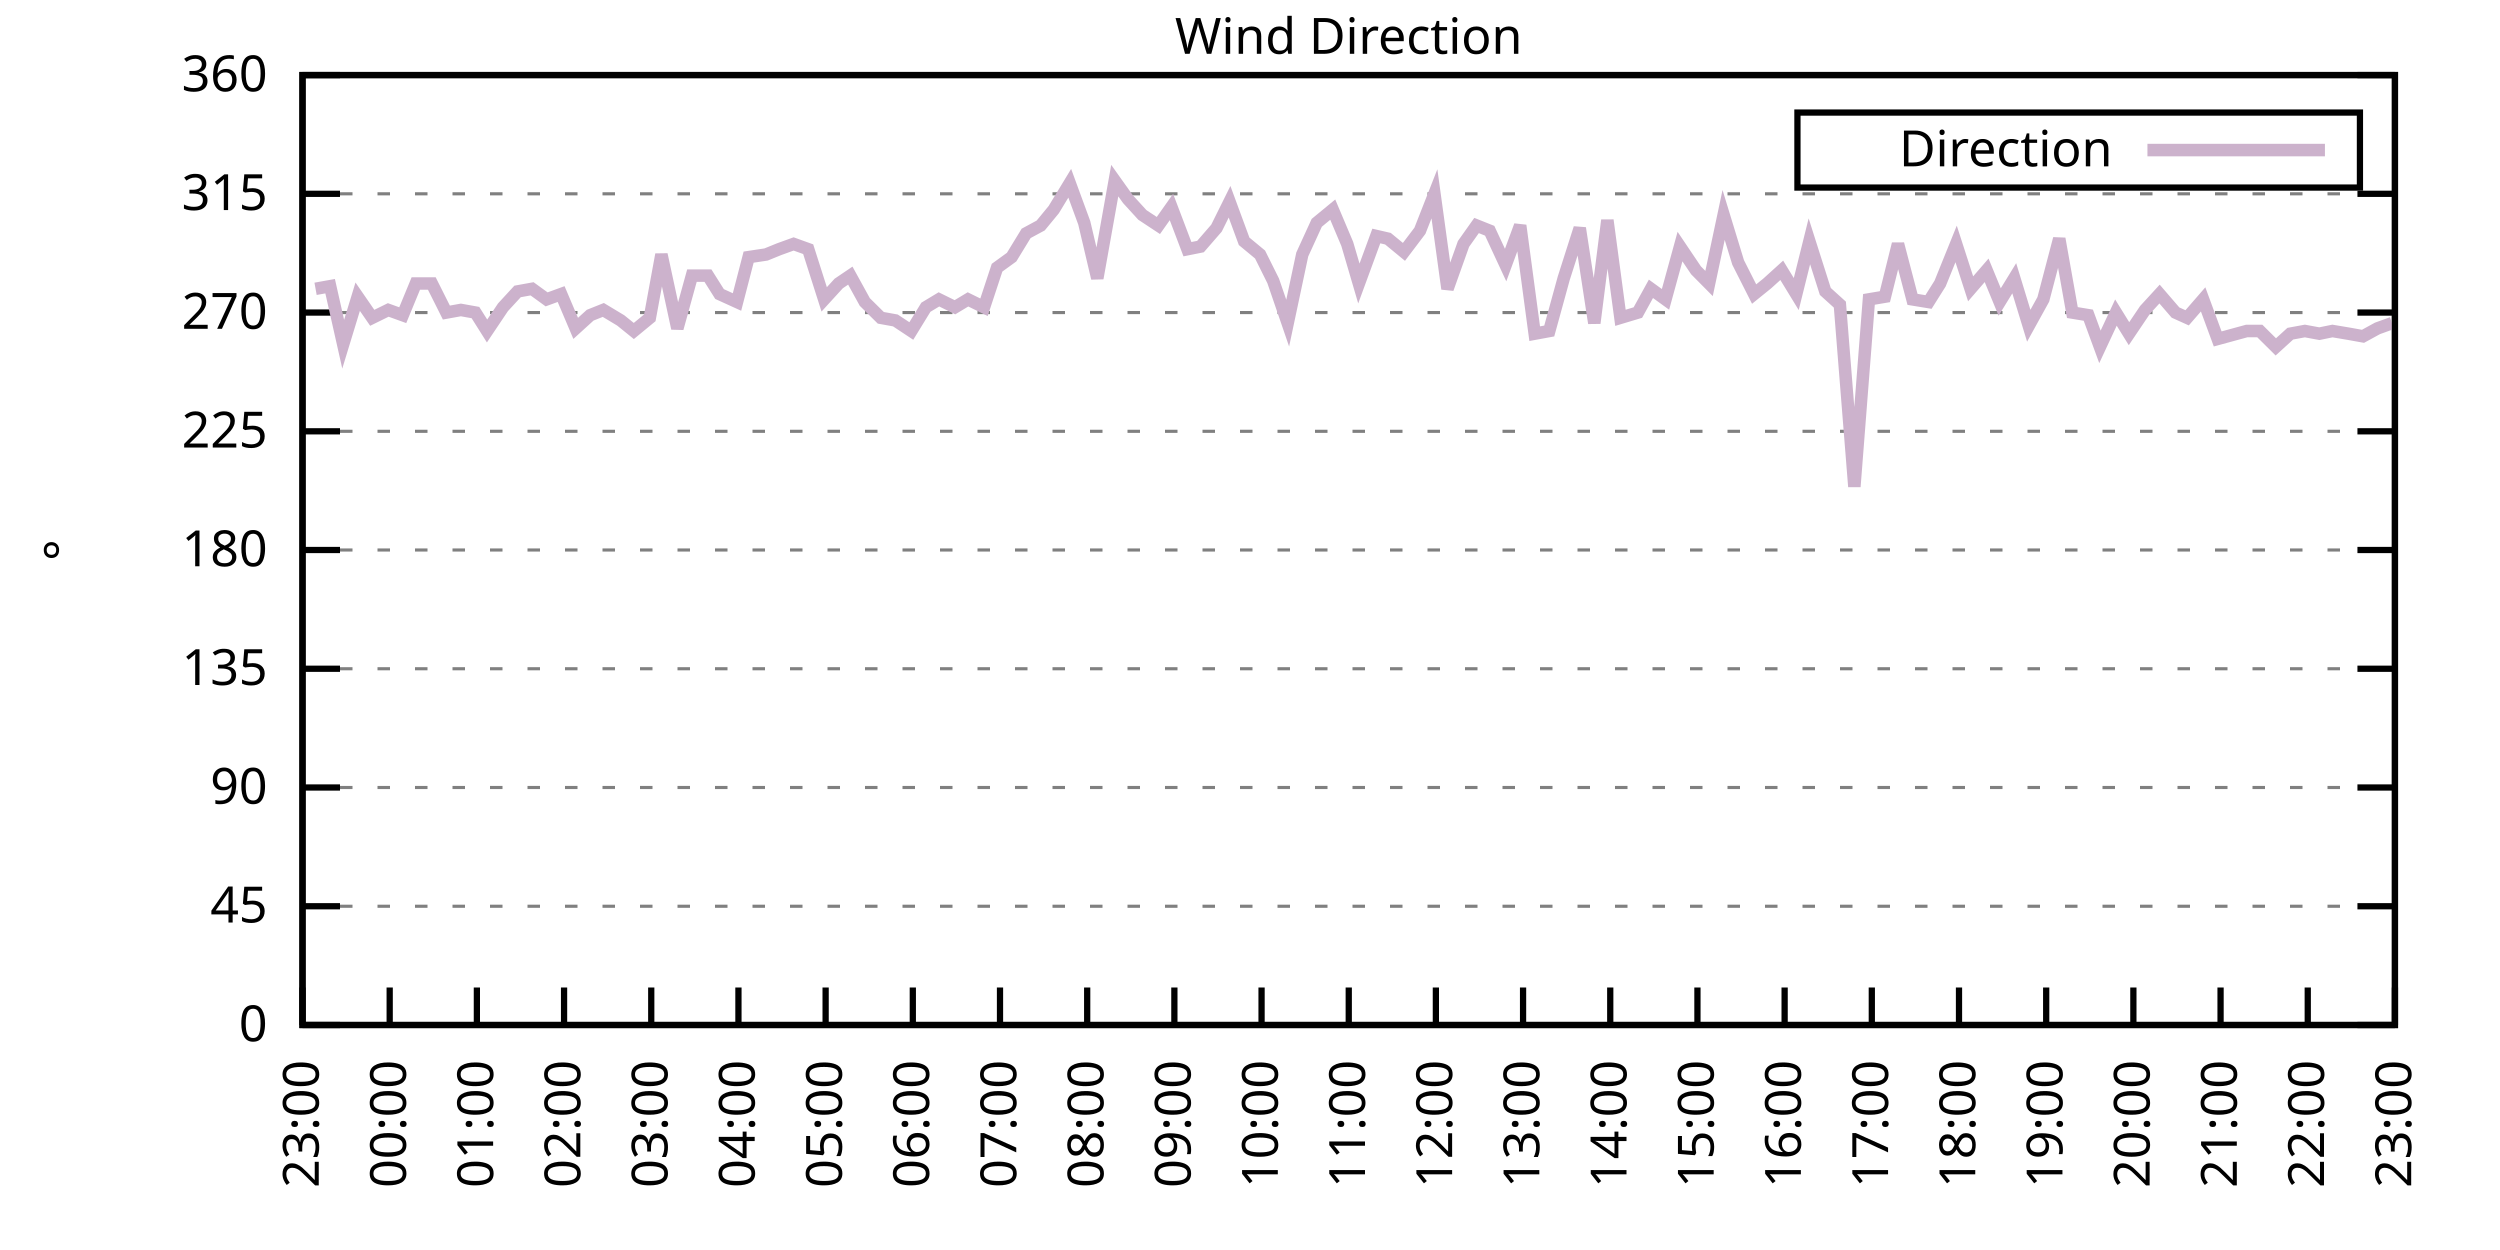
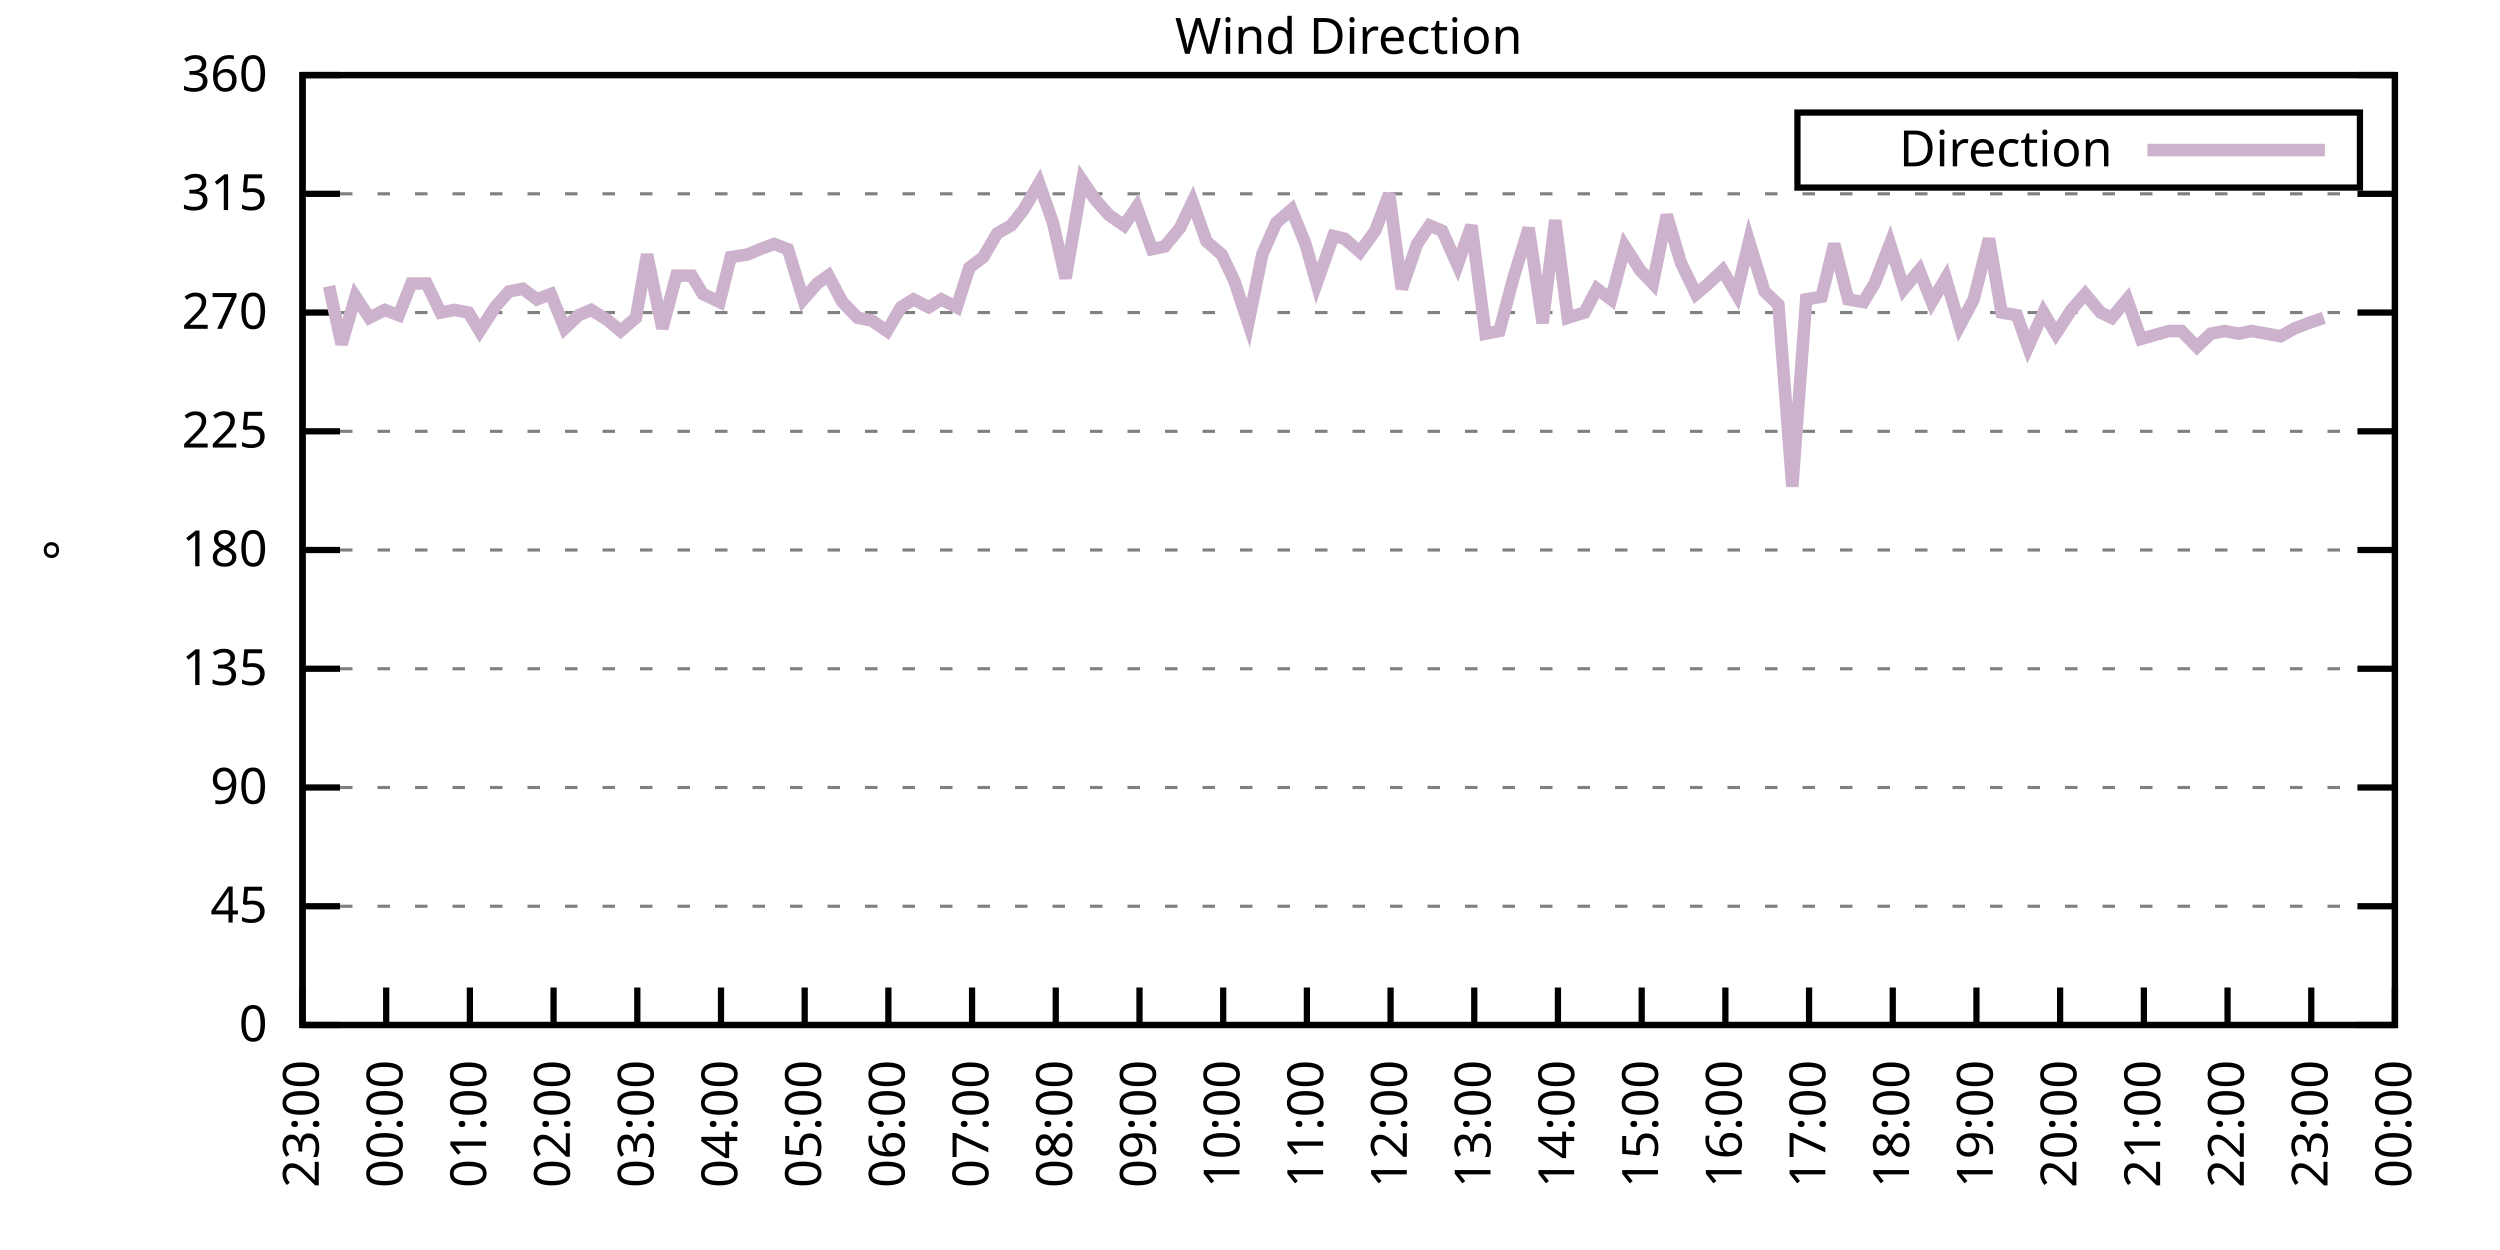
<svg xmlns="http://www.w3.org/2000/svg" xmlns:xlink="http://www.w3.org/1999/xlink" width="400" height="200" viewBox="0 0 400 200">
  <g id="gnuplot_canvas">
    <rect x="0" y="0" width="400" height="200" fill="none" />
    <defs>
      <circle id="gpDot" r="0.5" stroke-width="0.5" stroke="currentColor" />
      <path id="gpPt0" stroke-width="0.333" stroke="currentColor" d="M-1,0 h2 M0,-1 v2" />
      <path id="gpPt1" stroke-width="0.333" stroke="currentColor" d="M-1,-1 L1,1 M1,-1 L-1,1" />
      <path id="gpPt2" stroke-width="0.333" stroke="currentColor" d="M-1,0 L1,0 M0,-1 L0,1 M-1,-1 L1,1 M-1,1 L1,-1" />
      <rect id="gpPt3" stroke-width="0.333" stroke="currentColor" x="-1" y="-1" width="2" height="2" />
      <rect id="gpPt4" stroke-width="0.333" stroke="currentColor" fill="currentColor" x="-1" y="-1" width="2" height="2" />
      <circle id="gpPt5" stroke-width="0.333" stroke="currentColor" cx="0" cy="0" r="1" />
      <use xlink:href="#gpPt5" id="gpPt6" fill="currentColor" stroke="none" />
      <path id="gpPt7" stroke-width="0.333" stroke="currentColor" d="M0,-1.33 L-1.33,0.67 L1.33,0.67 z" />
      <use xlink:href="#gpPt7" id="gpPt8" fill="currentColor" stroke="none" />
      <use xlink:href="#gpPt7" id="gpPt9" stroke="currentColor" transform="rotate(180)" />
      <use xlink:href="#gpPt9" id="gpPt10" fill="currentColor" stroke="none" />
      <use xlink:href="#gpPt3" id="gpPt11" stroke="currentColor" transform="rotate(45)" />
      <use xlink:href="#gpPt11" id="gpPt12" fill="currentColor" stroke="none" />
      <path id="gpPt13" stroke-width="0.333" stroke="currentColor" d="M0,1.330 L1.265,0.411 L0.782,-1.067 L-0.782,-1.076 L-1.265,0.411 z" />
      <use xlink:href="#gpPt13" id="gpPt14" fill="currentColor" stroke="none" />
      <filter id="textbox" filterUnits="objectBoundingBox" x="0" y="0" height="1" width="1">
        <feFlood flood-color="white" flood-opacity="1" result="bgnd" />
        <feComposite in="SourceGraphic" in2="bgnd" operator="atop" />
      </filter>
      <filter id="greybox" filterUnits="objectBoundingBox" x="0" y="0" height="1" width="1">
        <feFlood flood-color="lightgrey" flood-opacity="1" result="grey" />
        <feComposite in="SourceGraphic" in2="grey" operator="atop" />
      </filter>
    </defs>
    <g fill="none" color="white" stroke="currentColor" stroke-width="1.00" stroke-linecap="butt" stroke-linejoin="miter">
</g>
    <g fill="none" color="black" stroke="currentColor" stroke-width="1.00" stroke-linecap="butt" stroke-linejoin="miter">
      <g stroke="none" shape-rendering="crispEdges">
        <polygon fill="rgb(255, 255, 255)" points="48.40,164.00 383.18,164.00 383.18,12.02 48.40,12.02 " />
      </g>
    </g>
    <g fill="none" color="black" stroke="currentColor" stroke-width="1.00" stroke-linecap="butt" stroke-linejoin="miter">
</g>
    <g fill="none" color="black" stroke="black" stroke-width="0.50" stroke-linecap="butt" stroke-linejoin="miter">
</g>
    <g fill="none" color="gray" stroke="currentColor" stroke-width="0.50" stroke-linecap="butt" stroke-linejoin="miter">
      <path stroke="gray" stroke-dasharray="2,4" class="gridline" d="M48.40,164.00 L383.19,164.00  " />
    </g>
    <g fill="none" color="gray" stroke="gray" stroke-width="1.00" stroke-linecap="butt" stroke-linejoin="miter">
</g>
    <g fill="none" color="black" stroke="currentColor" stroke-width="1.00" stroke-linecap="butt" stroke-linejoin="miter">
      <path stroke="black" d="M48.40,164.00 L54.40,164.00 M383.19,164.00 L377.19,164.00  " />
      <g transform="translate(42.80,166.60)" stroke="none" fill="black" font-family="Sans" font-size="8.00" text-anchor="end">
        <text>
          <tspan font-family="Sans"> 0</tspan>
        </text>
      </g>
    </g>
    <g fill="none" color="black" stroke="currentColor" stroke-width="1.00" stroke-linecap="butt" stroke-linejoin="miter">
</g>
    <g fill="none" color="black" stroke="black" stroke-width="0.50" stroke-linecap="butt" stroke-linejoin="miter">
</g>
    <g fill="none" color="gray" stroke="currentColor" stroke-width="0.50" stroke-linecap="butt" stroke-linejoin="miter">
      <path stroke="gray" stroke-dasharray="2,4" class="gridline" d="M48.40,145.00 L383.19,145.00  " />
    </g>
    <g fill="none" color="gray" stroke="gray" stroke-width="1.00" stroke-linecap="butt" stroke-linejoin="miter">
</g>
    <g fill="none" color="black" stroke="currentColor" stroke-width="1.00" stroke-linecap="butt" stroke-linejoin="miter">
      <path stroke="black" d="M48.40,145.00 L54.40,145.00 M383.19,145.00 L377.19,145.00  " />
      <g transform="translate(42.80,147.60)" stroke="none" fill="black" font-family="Sans" font-size="8.00" text-anchor="end">
        <text>
          <tspan font-family="Sans"> 45</tspan>
        </text>
      </g>
    </g>
    <g fill="none" color="black" stroke="currentColor" stroke-width="1.00" stroke-linecap="butt" stroke-linejoin="miter">
</g>
    <g fill="none" color="black" stroke="black" stroke-width="0.50" stroke-linecap="butt" stroke-linejoin="miter">
</g>
    <g fill="none" color="gray" stroke="currentColor" stroke-width="0.50" stroke-linecap="butt" stroke-linejoin="miter">
      <path stroke="gray" stroke-dasharray="2,4" class="gridline" d="M48.40,126.00 L383.19,126.00  " />
    </g>
    <g fill="none" color="gray" stroke="gray" stroke-width="1.00" stroke-linecap="butt" stroke-linejoin="miter">
</g>
    <g fill="none" color="black" stroke="currentColor" stroke-width="1.00" stroke-linecap="butt" stroke-linejoin="miter">
      <path stroke="black" d="M48.40,126.00 L54.40,126.00 M383.19,126.00 L377.19,126.00  " />
      <g transform="translate(42.80,128.60)" stroke="none" fill="black" font-family="Sans" font-size="8.00" text-anchor="end">
        <text>
          <tspan font-family="Sans"> 90</tspan>
        </text>
      </g>
    </g>
    <g fill="none" color="black" stroke="currentColor" stroke-width="1.00" stroke-linecap="butt" stroke-linejoin="miter">
</g>
    <g fill="none" color="black" stroke="black" stroke-width="0.50" stroke-linecap="butt" stroke-linejoin="miter">
</g>
    <g fill="none" color="gray" stroke="currentColor" stroke-width="0.50" stroke-linecap="butt" stroke-linejoin="miter">
      <path stroke="gray" stroke-dasharray="2,4" class="gridline" d="M48.40,107.00 L383.19,107.00  " />
    </g>
    <g fill="none" color="gray" stroke="gray" stroke-width="1.00" stroke-linecap="butt" stroke-linejoin="miter">
</g>
    <g fill="none" color="black" stroke="currentColor" stroke-width="1.00" stroke-linecap="butt" stroke-linejoin="miter">
      <path stroke="black" d="M48.40,107.00 L54.40,107.00 M383.19,107.00 L377.19,107.00  " />
      <g transform="translate(42.80,109.60)" stroke="none" fill="black" font-family="Sans" font-size="8.00" text-anchor="end">
        <text>
          <tspan font-family="Sans"> 135</tspan>
        </text>
      </g>
    </g>
    <g fill="none" color="black" stroke="currentColor" stroke-width="1.00" stroke-linecap="butt" stroke-linejoin="miter">
</g>
    <g fill="none" color="black" stroke="black" stroke-width="0.50" stroke-linecap="butt" stroke-linejoin="miter">
</g>
    <g fill="none" color="gray" stroke="currentColor" stroke-width="0.50" stroke-linecap="butt" stroke-linejoin="miter">
      <path stroke="gray" stroke-dasharray="2,4" class="gridline" d="M48.40,88.00 L383.19,88.00  " />
    </g>
    <g fill="none" color="gray" stroke="gray" stroke-width="1.00" stroke-linecap="butt" stroke-linejoin="miter">
</g>
    <g fill="none" color="black" stroke="currentColor" stroke-width="1.00" stroke-linecap="butt" stroke-linejoin="miter">
      <path stroke="black" d="M48.40,88.00 L54.40,88.00 M383.19,88.00 L377.19,88.00  " />
      <g transform="translate(42.80,90.60)" stroke="none" fill="black" font-family="Sans" font-size="8.00" text-anchor="end">
        <text>
          <tspan font-family="Sans"> 180</tspan>
        </text>
      </g>
    </g>
    <g fill="none" color="black" stroke="currentColor" stroke-width="1.00" stroke-linecap="butt" stroke-linejoin="miter">
</g>
    <g fill="none" color="black" stroke="black" stroke-width="0.50" stroke-linecap="butt" stroke-linejoin="miter">
</g>
    <g fill="none" color="gray" stroke="currentColor" stroke-width="0.50" stroke-linecap="butt" stroke-linejoin="miter">
      <path stroke="gray" stroke-dasharray="2,4" class="gridline" d="M48.40,69.01 L383.19,69.01  " />
    </g>
    <g fill="none" color="gray" stroke="gray" stroke-width="1.00" stroke-linecap="butt" stroke-linejoin="miter">
</g>
    <g fill="none" color="black" stroke="currentColor" stroke-width="1.00" stroke-linecap="butt" stroke-linejoin="miter">
      <path stroke="black" d="M48.40,69.01 L54.40,69.01 M383.19,69.01 L377.19,69.01  " />
      <g transform="translate(42.80,71.61)" stroke="none" fill="black" font-family="Sans" font-size="8.00" text-anchor="end">
        <text>
          <tspan font-family="Sans"> 225</tspan>
        </text>
      </g>
    </g>
    <g fill="none" color="black" stroke="currentColor" stroke-width="1.00" stroke-linecap="butt" stroke-linejoin="miter">
</g>
    <g fill="none" color="black" stroke="black" stroke-width="0.50" stroke-linecap="butt" stroke-linejoin="miter">
</g>
    <g fill="none" color="gray" stroke="currentColor" stroke-width="0.50" stroke-linecap="butt" stroke-linejoin="miter">
      <path stroke="gray" stroke-dasharray="2,4" class="gridline" d="M48.40,50.01 L383.19,50.01  " />
    </g>
    <g fill="none" color="gray" stroke="gray" stroke-width="1.00" stroke-linecap="butt" stroke-linejoin="miter">
</g>
    <g fill="none" color="black" stroke="currentColor" stroke-width="1.00" stroke-linecap="butt" stroke-linejoin="miter">
      <path stroke="black" d="M48.40,50.01 L54.40,50.01 M383.19,50.01 L377.19,50.01  " />
      <g transform="translate(42.80,52.61)" stroke="none" fill="black" font-family="Sans" font-size="8.00" text-anchor="end">
        <text>
          <tspan font-family="Sans"> 270</tspan>
        </text>
      </g>
    </g>
    <g fill="none" color="black" stroke="currentColor" stroke-width="1.00" stroke-linecap="butt" stroke-linejoin="miter">
</g>
    <g fill="none" color="black" stroke="black" stroke-width="0.50" stroke-linecap="butt" stroke-linejoin="miter">
</g>
    <g fill="none" color="gray" stroke="currentColor" stroke-width="0.50" stroke-linecap="butt" stroke-linejoin="miter">
      <path stroke="gray" stroke-dasharray="2,4" class="gridline" d="M48.40,31.01 L383.19,31.01  " />
    </g>
    <g fill="none" color="gray" stroke="gray" stroke-width="1.00" stroke-linecap="butt" stroke-linejoin="miter">
</g>
    <g fill="none" color="black" stroke="currentColor" stroke-width="1.00" stroke-linecap="butt" stroke-linejoin="miter">
      <path stroke="black" d="M48.40,31.01 L54.40,31.01 M383.19,31.01 L377.19,31.01  " />
      <g transform="translate(42.80,33.61)" stroke="none" fill="black" font-family="Sans" font-size="8.00" text-anchor="end">
        <text>
          <tspan font-family="Sans"> 315</tspan>
        </text>
      </g>
    </g>
    <g fill="none" color="black" stroke="currentColor" stroke-width="1.00" stroke-linecap="butt" stroke-linejoin="miter">
</g>
    <g fill="none" color="black" stroke="black" stroke-width="0.50" stroke-linecap="butt" stroke-linejoin="miter">
</g>
    <g fill="none" color="gray" stroke="currentColor" stroke-width="0.50" stroke-linecap="butt" stroke-linejoin="miter">
      <path stroke="gray" stroke-dasharray="2,4" class="gridline" d="M48.40,12.01 L383.19,12.01  " />
    </g>
    <g fill="none" color="gray" stroke="gray" stroke-width="1.00" stroke-linecap="butt" stroke-linejoin="miter">
</g>
    <g fill="none" color="black" stroke="currentColor" stroke-width="1.00" stroke-linecap="butt" stroke-linejoin="miter">
      <path stroke="black" d="M48.40,12.01 L54.40,12.01 M383.19,12.01 L377.19,12.01  " />
      <g transform="translate(42.80,14.61)" stroke="none" fill="black" font-family="Sans" font-size="8.00" text-anchor="end">
        <text>
          <tspan font-family="Sans"> 360</tspan>
        </text>
      </g>
    </g>
    <g fill="none" color="black" stroke="currentColor" stroke-width="1.00" stroke-linecap="butt" stroke-linejoin="miter">
      <path stroke="black" d="M48.40,164.00 L48.40,158.00  " />
      <g transform="translate(51.00,169.60) rotate(270.00)" stroke="none" fill="black" font-family="Sans" font-size="8.00" text-anchor="end">
        <text>
          <tspan font-family="Sans">23:00</tspan>
        </text>
      </g>
    </g>
    <g fill="none" color="black" stroke="currentColor" stroke-width="1.00" stroke-linecap="butt" stroke-linejoin="miter">
-       <path stroke="black" d="M62.35,164.00 L62.35,158.00  " />
-       <g transform="translate(64.95,169.60) rotate(270.00)" stroke="none" fill="black" font-family="Sans" font-size="8.00" text-anchor="end">
+       <path stroke="black" d="M61.79,164.00 L61.79,158.00  " />
+       <g transform="translate(64.39,169.60) rotate(270.00)" stroke="none" fill="black" font-family="Sans" font-size="8.00" text-anchor="end">
        <text>
          <tspan font-family="Sans">00:00</tspan>
        </text>
      </g>
    </g>
    <g fill="none" color="black" stroke="currentColor" stroke-width="1.00" stroke-linecap="butt" stroke-linejoin="miter">
-       <path stroke="black" d="M76.30,164.00 L76.30,158.00  " />
-       <g transform="translate(78.90,169.60) rotate(270.00)" stroke="none" fill="black" font-family="Sans" font-size="8.00" text-anchor="end">
+       <path stroke="black" d="M75.18,164.00 L75.18,158.00  " />
+       <g transform="translate(77.78,169.60) rotate(270.00)" stroke="none" fill="black" font-family="Sans" font-size="8.00" text-anchor="end">
        <text>
          <tspan font-family="Sans">01:00</tspan>
        </text>
      </g>
    </g>
    <g fill="none" color="black" stroke="currentColor" stroke-width="1.00" stroke-linecap="butt" stroke-linejoin="miter">
-       <path stroke="black" d="M90.25,164.00 L90.25,158.00  " />
-       <g transform="translate(92.85,169.60) rotate(270.00)" stroke="none" fill="black" font-family="Sans" font-size="8.00" text-anchor="end">
+       <path stroke="black" d="M88.57,164.00 L88.57,158.00  " />
+       <g transform="translate(91.17,169.60) rotate(270.00)" stroke="none" fill="black" font-family="Sans" font-size="8.00" text-anchor="end">
        <text>
          <tspan font-family="Sans">02:00</tspan>
        </text>
      </g>
    </g>
    <g fill="none" color="black" stroke="currentColor" stroke-width="1.00" stroke-linecap="butt" stroke-linejoin="miter">
-       <path stroke="black" d="M104.20,164.00 L104.20,158.00  " />
-       <g transform="translate(106.80,169.60) rotate(270.00)" stroke="none" fill="black" font-family="Sans" font-size="8.00" text-anchor="end">
+       <path stroke="black" d="M101.97,164.00 L101.97,158.00  " />
+       <g transform="translate(104.57,169.60) rotate(270.00)" stroke="none" fill="black" font-family="Sans" font-size="8.00" text-anchor="end">
        <text>
          <tspan font-family="Sans">03:00</tspan>
        </text>
      </g>
    </g>
    <g fill="none" color="black" stroke="currentColor" stroke-width="1.00" stroke-linecap="butt" stroke-linejoin="miter">
-       <path stroke="black" d="M118.15,164.00 L118.15,158.00  " />
-       <g transform="translate(120.75,169.60) rotate(270.00)" stroke="none" fill="black" font-family="Sans" font-size="8.00" text-anchor="end">
+       <path stroke="black" d="M115.36,164.00 L115.36,158.00  " />
+       <g transform="translate(117.96,169.60) rotate(270.00)" stroke="none" fill="black" font-family="Sans" font-size="8.00" text-anchor="end">
        <text>
          <tspan font-family="Sans">04:00</tspan>
        </text>
      </g>
    </g>
    <g fill="none" color="black" stroke="currentColor" stroke-width="1.00" stroke-linecap="butt" stroke-linejoin="miter">
-       <path stroke="black" d="M132.10,164.00 L132.10,158.00  " />
-       <g transform="translate(134.70,169.60) rotate(270.00)" stroke="none" fill="black" font-family="Sans" font-size="8.00" text-anchor="end">
+       <path stroke="black" d="M128.75,164.00 L128.75,158.00  " />
+       <g transform="translate(131.35,169.60) rotate(270.00)" stroke="none" fill="black" font-family="Sans" font-size="8.00" text-anchor="end">
        <text>
          <tspan font-family="Sans">05:00</tspan>
        </text>
      </g>
    </g>
    <g fill="none" color="black" stroke="currentColor" stroke-width="1.00" stroke-linecap="butt" stroke-linejoin="miter">
-       <path stroke="black" d="M146.05,164.00 L146.05,158.00  " />
-       <g transform="translate(148.65,169.60) rotate(270.00)" stroke="none" fill="black" font-family="Sans" font-size="8.00" text-anchor="end">
+       <path stroke="black" d="M142.14,164.00 L142.14,158.00  " />
+       <g transform="translate(144.74,169.60) rotate(270.00)" stroke="none" fill="black" font-family="Sans" font-size="8.00" text-anchor="end">
        <text>
          <tspan font-family="Sans">06:00</tspan>
        </text>
      </g>
    </g>
    <g fill="none" color="black" stroke="currentColor" stroke-width="1.00" stroke-linecap="butt" stroke-linejoin="miter">
-       <path stroke="black" d="M160.00,164.00 L160.00,158.00  " />
-       <g transform="translate(162.60,169.60) rotate(270.00)" stroke="none" fill="black" font-family="Sans" font-size="8.00" text-anchor="end">
+       <path stroke="black" d="M155.53,164.00 L155.53,158.00  " />
+       <g transform="translate(158.13,169.60) rotate(270.00)" stroke="none" fill="black" font-family="Sans" font-size="8.00" text-anchor="end">
        <text>
          <tspan font-family="Sans">07:00</tspan>
        </text>
      </g>
    </g>
    <g fill="none" color="black" stroke="currentColor" stroke-width="1.00" stroke-linecap="butt" stroke-linejoin="miter">
-       <path stroke="black" d="M173.95,164.00 L173.95,158.00  " />
-       <g transform="translate(176.55,169.60) rotate(270.00)" stroke="none" fill="black" font-family="Sans" font-size="8.00" text-anchor="end">
+       <path stroke="black" d="M168.92,164.00 L168.92,158.00  " />
+       <g transform="translate(171.52,169.60) rotate(270.00)" stroke="none" fill="black" font-family="Sans" font-size="8.00" text-anchor="end">
        <text>
          <tspan font-family="Sans">08:00</tspan>
        </text>
      </g>
    </g>
    <g fill="none" color="black" stroke="currentColor" stroke-width="1.00" stroke-linecap="butt" stroke-linejoin="miter">
-       <path stroke="black" d="M187.90,164.00 L187.90,158.00  " />
-       <g transform="translate(190.50,169.60) rotate(270.00)" stroke="none" fill="black" font-family="Sans" font-size="8.00" text-anchor="end">
+       <path stroke="black" d="M182.32,164.00 L182.32,158.00  " />
+       <g transform="translate(184.92,169.60) rotate(270.00)" stroke="none" fill="black" font-family="Sans" font-size="8.00" text-anchor="end">
        <text>
          <tspan font-family="Sans">09:00</tspan>
        </text>
      </g>
    </g>
    <g fill="none" color="black" stroke="currentColor" stroke-width="1.00" stroke-linecap="butt" stroke-linejoin="miter">
-       <path stroke="black" d="M201.85,164.00 L201.85,158.00  " />
-       <g transform="translate(204.45,169.60) rotate(270.00)" stroke="none" fill="black" font-family="Sans" font-size="8.00" text-anchor="end">
+       <path stroke="black" d="M195.71,164.00 L195.71,158.00  " />
+       <g transform="translate(198.31,169.60) rotate(270.00)" stroke="none" fill="black" font-family="Sans" font-size="8.00" text-anchor="end">
        <text>
          <tspan font-family="Sans">10:00</tspan>
        </text>
      </g>
    </g>
    <g fill="none" color="black" stroke="currentColor" stroke-width="1.00" stroke-linecap="butt" stroke-linejoin="miter">
-       <path stroke="black" d="M215.80,164.00 L215.80,158.00  " />
-       <g transform="translate(218.40,169.60) rotate(270.00)" stroke="none" fill="black" font-family="Sans" font-size="8.00" text-anchor="end">
+       <path stroke="black" d="M209.10,164.00 L209.10,158.00  " />
+       <g transform="translate(211.70,169.60) rotate(270.00)" stroke="none" fill="black" font-family="Sans" font-size="8.00" text-anchor="end">
        <text>
          <tspan font-family="Sans">11:00</tspan>
        </text>
      </g>
    </g>
    <g fill="none" color="black" stroke="currentColor" stroke-width="1.00" stroke-linecap="butt" stroke-linejoin="miter">
-       <path stroke="black" d="M229.74,164.00 L229.74,158.00  " />
-       <g transform="translate(232.34,169.60) rotate(270.00)" stroke="none" fill="black" font-family="Sans" font-size="8.00" text-anchor="end">
+       <path stroke="black" d="M222.49,164.00 L222.49,158.00  " />
+       <g transform="translate(225.09,169.60) rotate(270.00)" stroke="none" fill="black" font-family="Sans" font-size="8.00" text-anchor="end">
        <text>
          <tspan font-family="Sans">12:00</tspan>
        </text>
      </g>
    </g>
    <g fill="none" color="black" stroke="currentColor" stroke-width="1.00" stroke-linecap="butt" stroke-linejoin="miter">
-       <path stroke="black" d="M243.69,164.00 L243.69,158.00  " />
-       <g transform="translate(246.29,169.60) rotate(270.00)" stroke="none" fill="black" font-family="Sans" font-size="8.00" text-anchor="end">
+       <path stroke="black" d="M235.88,164.00 L235.88,158.00  " />
+       <g transform="translate(238.48,169.60) rotate(270.00)" stroke="none" fill="black" font-family="Sans" font-size="8.00" text-anchor="end">
        <text>
          <tspan font-family="Sans">13:00</tspan>
        </text>
      </g>
    </g>
    <g fill="none" color="black" stroke="currentColor" stroke-width="1.00" stroke-linecap="butt" stroke-linejoin="miter">
-       <path stroke="black" d="M257.64,164.00 L257.64,158.00  " />
-       <g transform="translate(260.24,169.60) rotate(270.00)" stroke="none" fill="black" font-family="Sans" font-size="8.00" text-anchor="end">
+       <path stroke="black" d="M249.27,164.00 L249.27,158.00  " />
+       <g transform="translate(251.87,169.60) rotate(270.00)" stroke="none" fill="black" font-family="Sans" font-size="8.00" text-anchor="end">
        <text>
          <tspan font-family="Sans">14:00</tspan>
        </text>
      </g>
    </g>
    <g fill="none" color="black" stroke="currentColor" stroke-width="1.00" stroke-linecap="butt" stroke-linejoin="miter">
-       <path stroke="black" d="M271.59,164.00 L271.59,158.00  " />
-       <g transform="translate(274.19,169.60) rotate(270.00)" stroke="none" fill="black" font-family="Sans" font-size="8.00" text-anchor="end">
+       <path stroke="black" d="M262.67,164.00 L262.67,158.00  " />
+       <g transform="translate(265.27,169.60) rotate(270.00)" stroke="none" fill="black" font-family="Sans" font-size="8.00" text-anchor="end">
        <text>
          <tspan font-family="Sans">15:00</tspan>
        </text>
      </g>
    </g>
    <g fill="none" color="black" stroke="currentColor" stroke-width="1.00" stroke-linecap="butt" stroke-linejoin="miter">
-       <path stroke="black" d="M285.54,164.00 L285.54,158.00  " />
-       <g transform="translate(288.14,169.60) rotate(270.00)" stroke="none" fill="black" font-family="Sans" font-size="8.00" text-anchor="end">
+       <path stroke="black" d="M276.06,164.00 L276.06,158.00  " />
+       <g transform="translate(278.66,169.60) rotate(270.00)" stroke="none" fill="black" font-family="Sans" font-size="8.00" text-anchor="end">
        <text>
          <tspan font-family="Sans">16:00</tspan>
        </text>
      </g>
    </g>
    <g fill="none" color="black" stroke="currentColor" stroke-width="1.00" stroke-linecap="butt" stroke-linejoin="miter">
-       <path stroke="black" d="M299.49,164.00 L299.49,158.00  " />
-       <g transform="translate(302.09,169.60) rotate(270.00)" stroke="none" fill="black" font-family="Sans" font-size="8.00" text-anchor="end">
+       <path stroke="black" d="M289.45,164.00 L289.45,158.00  " />
+       <g transform="translate(292.05,169.60) rotate(270.00)" stroke="none" fill="black" font-family="Sans" font-size="8.00" text-anchor="end">
        <text>
          <tspan font-family="Sans">17:00</tspan>
        </text>
      </g>
    </g>
    <g fill="none" color="black" stroke="currentColor" stroke-width="1.00" stroke-linecap="butt" stroke-linejoin="miter">
-       <path stroke="black" d="M313.44,164.00 L313.44,158.00  " />
-       <g transform="translate(316.04,169.60) rotate(270.00)" stroke="none" fill="black" font-family="Sans" font-size="8.00" text-anchor="end">
+       <path stroke="black" d="M302.84,164.00 L302.84,158.00  " />
+       <g transform="translate(305.44,169.60) rotate(270.00)" stroke="none" fill="black" font-family="Sans" font-size="8.00" text-anchor="end">
        <text>
          <tspan font-family="Sans">18:00</tspan>
        </text>
      </g>
    </g>
    <g fill="none" color="black" stroke="currentColor" stroke-width="1.00" stroke-linecap="butt" stroke-linejoin="miter">
-       <path stroke="black" d="M327.39,164.00 L327.39,158.00  " />
-       <g transform="translate(329.99,169.60) rotate(270.00)" stroke="none" fill="black" font-family="Sans" font-size="8.00" text-anchor="end">
+       <path stroke="black" d="M316.23,164.00 L316.23,158.00  " />
+       <g transform="translate(318.83,169.60) rotate(270.00)" stroke="none" fill="black" font-family="Sans" font-size="8.00" text-anchor="end">
        <text>
          <tspan font-family="Sans">19:00</tspan>
        </text>
      </g>
    </g>
    <g fill="none" color="black" stroke="currentColor" stroke-width="1.00" stroke-linecap="butt" stroke-linejoin="miter">
-       <path stroke="black" d="M341.34,164.00 L341.34,158.00  " />
-       <g transform="translate(343.94,169.60) rotate(270.00)" stroke="none" fill="black" font-family="Sans" font-size="8.00" text-anchor="end">
+       <path stroke="black" d="M329.62,164.00 L329.62,158.00  " />
+       <g transform="translate(332.22,169.60) rotate(270.00)" stroke="none" fill="black" font-family="Sans" font-size="8.00" text-anchor="end">
        <text>
          <tspan font-family="Sans">20:00</tspan>
        </text>
      </g>
    </g>
    <g fill="none" color="black" stroke="currentColor" stroke-width="1.00" stroke-linecap="butt" stroke-linejoin="miter">
-       <path stroke="black" d="M355.29,164.00 L355.29,158.00  " />
-       <g transform="translate(357.89,169.60) rotate(270.00)" stroke="none" fill="black" font-family="Sans" font-size="8.00" text-anchor="end">
+       <path stroke="black" d="M343.02,164.00 L343.02,158.00  " />
+       <g transform="translate(345.62,169.60) rotate(270.00)" stroke="none" fill="black" font-family="Sans" font-size="8.00" text-anchor="end">
        <text>
          <tspan font-family="Sans">21:00</tspan>
        </text>
      </g>
    </g>
    <g fill="none" color="black" stroke="currentColor" stroke-width="1.00" stroke-linecap="butt" stroke-linejoin="miter">
-       <path stroke="black" d="M369.24,164.00 L369.24,158.00  " />
-       <g transform="translate(371.84,169.60) rotate(270.00)" stroke="none" fill="black" font-family="Sans" font-size="8.00" text-anchor="end">
+       <path stroke="black" d="M356.41,164.00 L356.41,158.00  " />
+       <g transform="translate(359.01,169.60) rotate(270.00)" stroke="none" fill="black" font-family="Sans" font-size="8.00" text-anchor="end">
        <text>
          <tspan font-family="Sans">22:00</tspan>
+         </text>
+       </g>
+     </g>
+     <g fill="none" color="black" stroke="currentColor" stroke-width="1.00" stroke-linecap="butt" stroke-linejoin="miter">
+       <path stroke="black" d="M369.80,164.00 L369.80,158.00  " />
+       <g transform="translate(372.40,169.60) rotate(270.00)" stroke="none" fill="black" font-family="Sans" font-size="8.00" text-anchor="end">
+         <text>
+           <tspan font-family="Sans">23:00</tspan>
        </text>
      </g>
    </g>
    <g fill="none" color="black" stroke="currentColor" stroke-width="1.00" stroke-linecap="butt" stroke-linejoin="miter">
      <path stroke="black" d="M383.19,164.00 L383.19,158.00  " />
      <g transform="translate(385.79,169.60) rotate(270.00)" stroke="none" fill="black" font-family="Sans" font-size="8.00" text-anchor="end">
        <text>
-           <tspan font-family="Sans">23:00</tspan>
+           <tspan font-family="Sans">00:00</tspan>
        </text>
      </g>
    </g>
    <g fill="none" color="black" stroke="currentColor" stroke-width="1.00" stroke-linecap="butt" stroke-linejoin="miter">
</g>
    <g fill="none" color="black" stroke="currentColor" stroke-width="1.00" stroke-linecap="butt" stroke-linejoin="miter">
      <path stroke="black" d="M48.40,12.01 L48.40,164.00 L383.19,164.00 L383.19,12.01 L48.40,12.01 Z  " />
    </g>
    <g fill="none" color="black" stroke="currentColor" stroke-width="1.00" stroke-linecap="butt" stroke-linejoin="miter">
</g>
    <g fill="none" color="black" stroke="currentColor" stroke-width="1.00" stroke-linecap="butt" stroke-linejoin="miter">
      <path stroke="black" d="M287.59,30.01 L287.59,18.01 L377.59,18.01 L377.59,30.01 L287.59,30.01 Z  " />
    </g>
    <g id="Wind_direction_plot_1">
      <g fill="none" color="white" stroke="black" stroke-width="2.00" stroke-linecap="butt" stroke-linejoin="miter">
</g>
      <g fill="none" color="black" stroke="currentColor" stroke-width="2.00" stroke-linecap="butt" stroke-linejoin="miter">
        <g transform="translate(337.99,26.61)" stroke="none" fill="black" font-family="Sans" font-size="8.00" text-anchor="end">
          <text>
            <tspan font-family="Sans">Direction</tspan>
          </text>
        </g>
      </g>
      <g fill="none" color="black" stroke="currentColor" stroke-width="2.00" stroke-linecap="butt" stroke-linejoin="miter">
-         <path stroke="rgb(204, 178, 204)" d="M343.59,24.01 L371.99,24.01 M50.49,46.21 L52.82,45.79 L54.91,55.07 L57.23,47.47 L59.56,50.85 L62.12,49.59   L64.44,50.43 L66.53,45.36 L69.09,45.36 L71.42,50.01 L73.74,49.59 L76.07,50.01 L77.93,52.96 L80.48,49.16   L82.81,46.63 L85.13,46.21 L87.46,47.90 L89.78,47.05 L92.11,52.54 L94.43,50.43 L96.53,49.59 L99.32,51.27   L101.41,52.96 L103.97,50.85 L105.83,40.72 L108.38,52.54 L110.71,44.10 L113.27,44.10 L115.13,47.05 L117.92,48.32   L119.78,41.14 L122.57,40.72 L124.66,39.87 L126.98,39.03 L129.31,39.87 L131.87,47.90 L134.19,45.36 L136.05,44.10   L138.37,48.32 L140.93,50.85 L143.26,51.27 L145.81,52.96 L148.14,49.16 L150.23,47.90 L152.79,49.16 L154.88,47.90   L157.44,49.16 L159.53,42.83 L161.86,41.14 L164.18,37.34 L166.51,36.08 L168.60,33.54 L171.16,29.32 L173.48,35.65   L175.57,44.52 L178.36,28.90 L180.46,31.85 L182.78,34.39 L185.34,36.08 L187.43,33.12 L189.99,39.87 L192.08,39.45   L194.64,36.50 L196.73,32.28 L199.06,38.61 L201.61,40.72 L203.71,44.94 L206.03,51.70 L208.36,40.72 L210.68,35.65   L213.24,33.54 L215.56,39.03 L217.42,45.36 L220.21,37.76 L222.07,38.19 L224.63,40.30 L227.19,36.92 L229.51,31.01   L231.60,46.21 L234.16,39.03 L236.25,36.08 L238.35,36.92 L240.90,42.41 L243.23,36.08 L245.55,53.39 L247.88,52.96   L250.20,44.52 L252.76,36.50 L255.09,51.70 L257.18,35.23 L259.27,50.85 L262.06,50.01 L264.15,46.21 L266.48,47.90   L268.80,39.45 L271.36,43.25 L273.45,45.36 L275.78,34.39 L278.10,41.99 L280.66,47.05 L282.75,45.36 L285.08,43.25   L287.40,47.05 L289.50,38.61 L292.05,46.63 L294.38,48.74 L296.70,77.87 L299.03,47.90 L301.58,47.47 L303.68,39.03   L306.00,47.90 L308.56,48.32 L310.42,45.36 L312.98,39.03 L315.30,46.21 L317.86,43.25 L319.95,48.32 L322.28,44.52   L324.60,52.12 L326.93,47.90 L329.48,38.19 L331.58,50.01 L334.13,50.43 L335.99,55.50 L338.55,50.01 L340.64,53.39   L343.20,49.59 L345.53,47.05 L348.08,50.01 L349.94,50.85 L352.50,47.90 L354.83,54.23 L359.48,52.96 L361.57,52.96   L364.13,55.50 L366.45,53.39 L368.78,52.96 L371.10,53.39 L373.19,52.96 L375.75,53.39 L378.08,53.81 L380.40,52.54   L382.73,51.70  " />
+         <path stroke="rgb(204, 178, 204)" d="M343.59,24.01 L371.99,24.01 M52.64,45.79 L54.65,55.07 L56.88,47.47 L59.11,50.85 L61.57,49.59 L63.80,50.43   L65.81,45.36 L68.26,45.36 L70.50,50.01 L72.73,49.59 L74.96,50.01 L76.75,52.96 L79.20,49.16 L81.43,46.63   L83.66,46.21 L85.90,47.90 L88.13,47.05 L90.36,52.54 L92.59,50.43 L94.60,49.59 L97.28,51.27 L99.29,52.96   L101.74,50.85 L103.53,40.72 L105.98,52.54 L108.22,44.10 L110.67,44.10 L112.46,47.05 L115.13,48.32 L116.92,41.14   L119.60,40.72 L121.61,39.87 L123.84,39.03 L126.07,39.87 L128.53,47.90 L130.76,45.36 L132.54,44.10 L134.78,48.32   L137.23,50.85 L139.46,51.27 L141.92,52.96 L144.15,49.16 L146.16,47.90 L148.61,49.16 L150.62,47.90 L153.08,49.16   L155.09,42.83 L157.32,41.14 L159.55,37.34 L161.78,36.08 L163.79,33.54 L166.25,29.32 L168.48,35.65 L170.49,44.52   L173.17,28.90 L175.17,31.85 L177.41,34.39 L179.86,36.08 L181.87,33.12 L184.32,39.87 L186.33,39.45 L188.79,36.50   L190.80,32.28 L193.03,38.61 L195.48,40.72 L197.49,44.94 L199.73,51.70 L201.96,40.72 L204.19,35.65 L206.64,33.54   L208.88,39.03 L210.66,45.36 L213.34,37.76 L215.13,38.19 L217.58,40.30 L220.04,36.92 L222.27,31.01 L224.28,46.21   L226.73,39.03 L228.74,36.08 L230.75,36.92 L233.20,42.41 L235.44,36.08 L237.67,53.39 L239.90,52.96 L242.13,44.52   L244.59,36.50 L246.82,51.70 L248.83,35.23 L250.84,50.85 L253.51,50.01 L255.52,46.21 L257.76,47.90 L259.99,39.45   L262.44,43.25 L264.45,45.36 L266.68,34.39 L268.92,41.99 L271.37,47.05 L273.38,45.36 L275.61,43.25 L277.84,47.05   L279.85,38.61 L282.31,46.63 L284.54,48.74 L286.77,77.87 L289.00,47.90 L291.46,47.47 L293.47,39.03 L295.70,47.90   L298.15,48.32 L299.94,45.36 L302.39,39.03 L304.63,46.21 L307.08,43.25 L309.09,48.32 L311.32,44.52 L313.55,52.12   L315.79,47.90 L318.24,38.19 L320.25,50.01 L322.70,50.43 L324.49,55.50 L326.95,50.01 L328.95,53.39 L331.41,49.59   L333.64,47.05 L336.10,50.01 L337.88,50.85 L340.34,47.90 L342.57,54.23 L347.03,52.96 L349.04,52.96 L351.50,55.50   L353.73,53.39 L355.96,52.96 L358.19,53.39 L360.20,52.96 L362.66,53.39 L364.89,53.81 L367.12,52.54 L369.35,51.70   L371.81,50.85  " />
      </g>
    </g>
    <g fill="none" color="black" stroke="currentColor" stroke-width="2.00" stroke-linecap="butt" stroke-linejoin="miter">
</g>
    <g fill="none" color="black" stroke="black" stroke-width="1.00" stroke-linecap="butt" stroke-linejoin="miter">
</g>
    <g fill="none" color="black" stroke="currentColor" stroke-width="1.00" stroke-linecap="butt" stroke-linejoin="miter">
      <path stroke="black" d="M48.40,12.01 L48.40,164.00 L383.19,164.00 L383.19,12.01 L48.40,12.01 Z  " />
      <g transform="translate(12.80,88.01) rotate(270.00)" stroke="none" fill="black" font-family="Sans" font-size="8.00" text-anchor="middle">
        <text>
          <tspan font-family="Sans">°</tspan>
        </text>
      </g>
    </g>
    <g fill="none" color="black" stroke="currentColor" stroke-width="1.00" stroke-linecap="butt" stroke-linejoin="miter">
</g>
    <g fill="none" color="black" stroke="currentColor" stroke-width="1.00" stroke-linecap="butt" stroke-linejoin="miter">
      <g transform="translate(215.79,8.61)" stroke="none" fill="black" font-family="Sans" font-size="8.00" text-anchor="middle">
        <text>
          <tspan font-family="Sans">Wind Direction</tspan>
        </text>
      </g>
    </g>
    <g fill="none" color="black" stroke="currentColor" stroke-width="1.00" stroke-linecap="butt" stroke-linejoin="miter">
</g>
  </g>
</svg>
